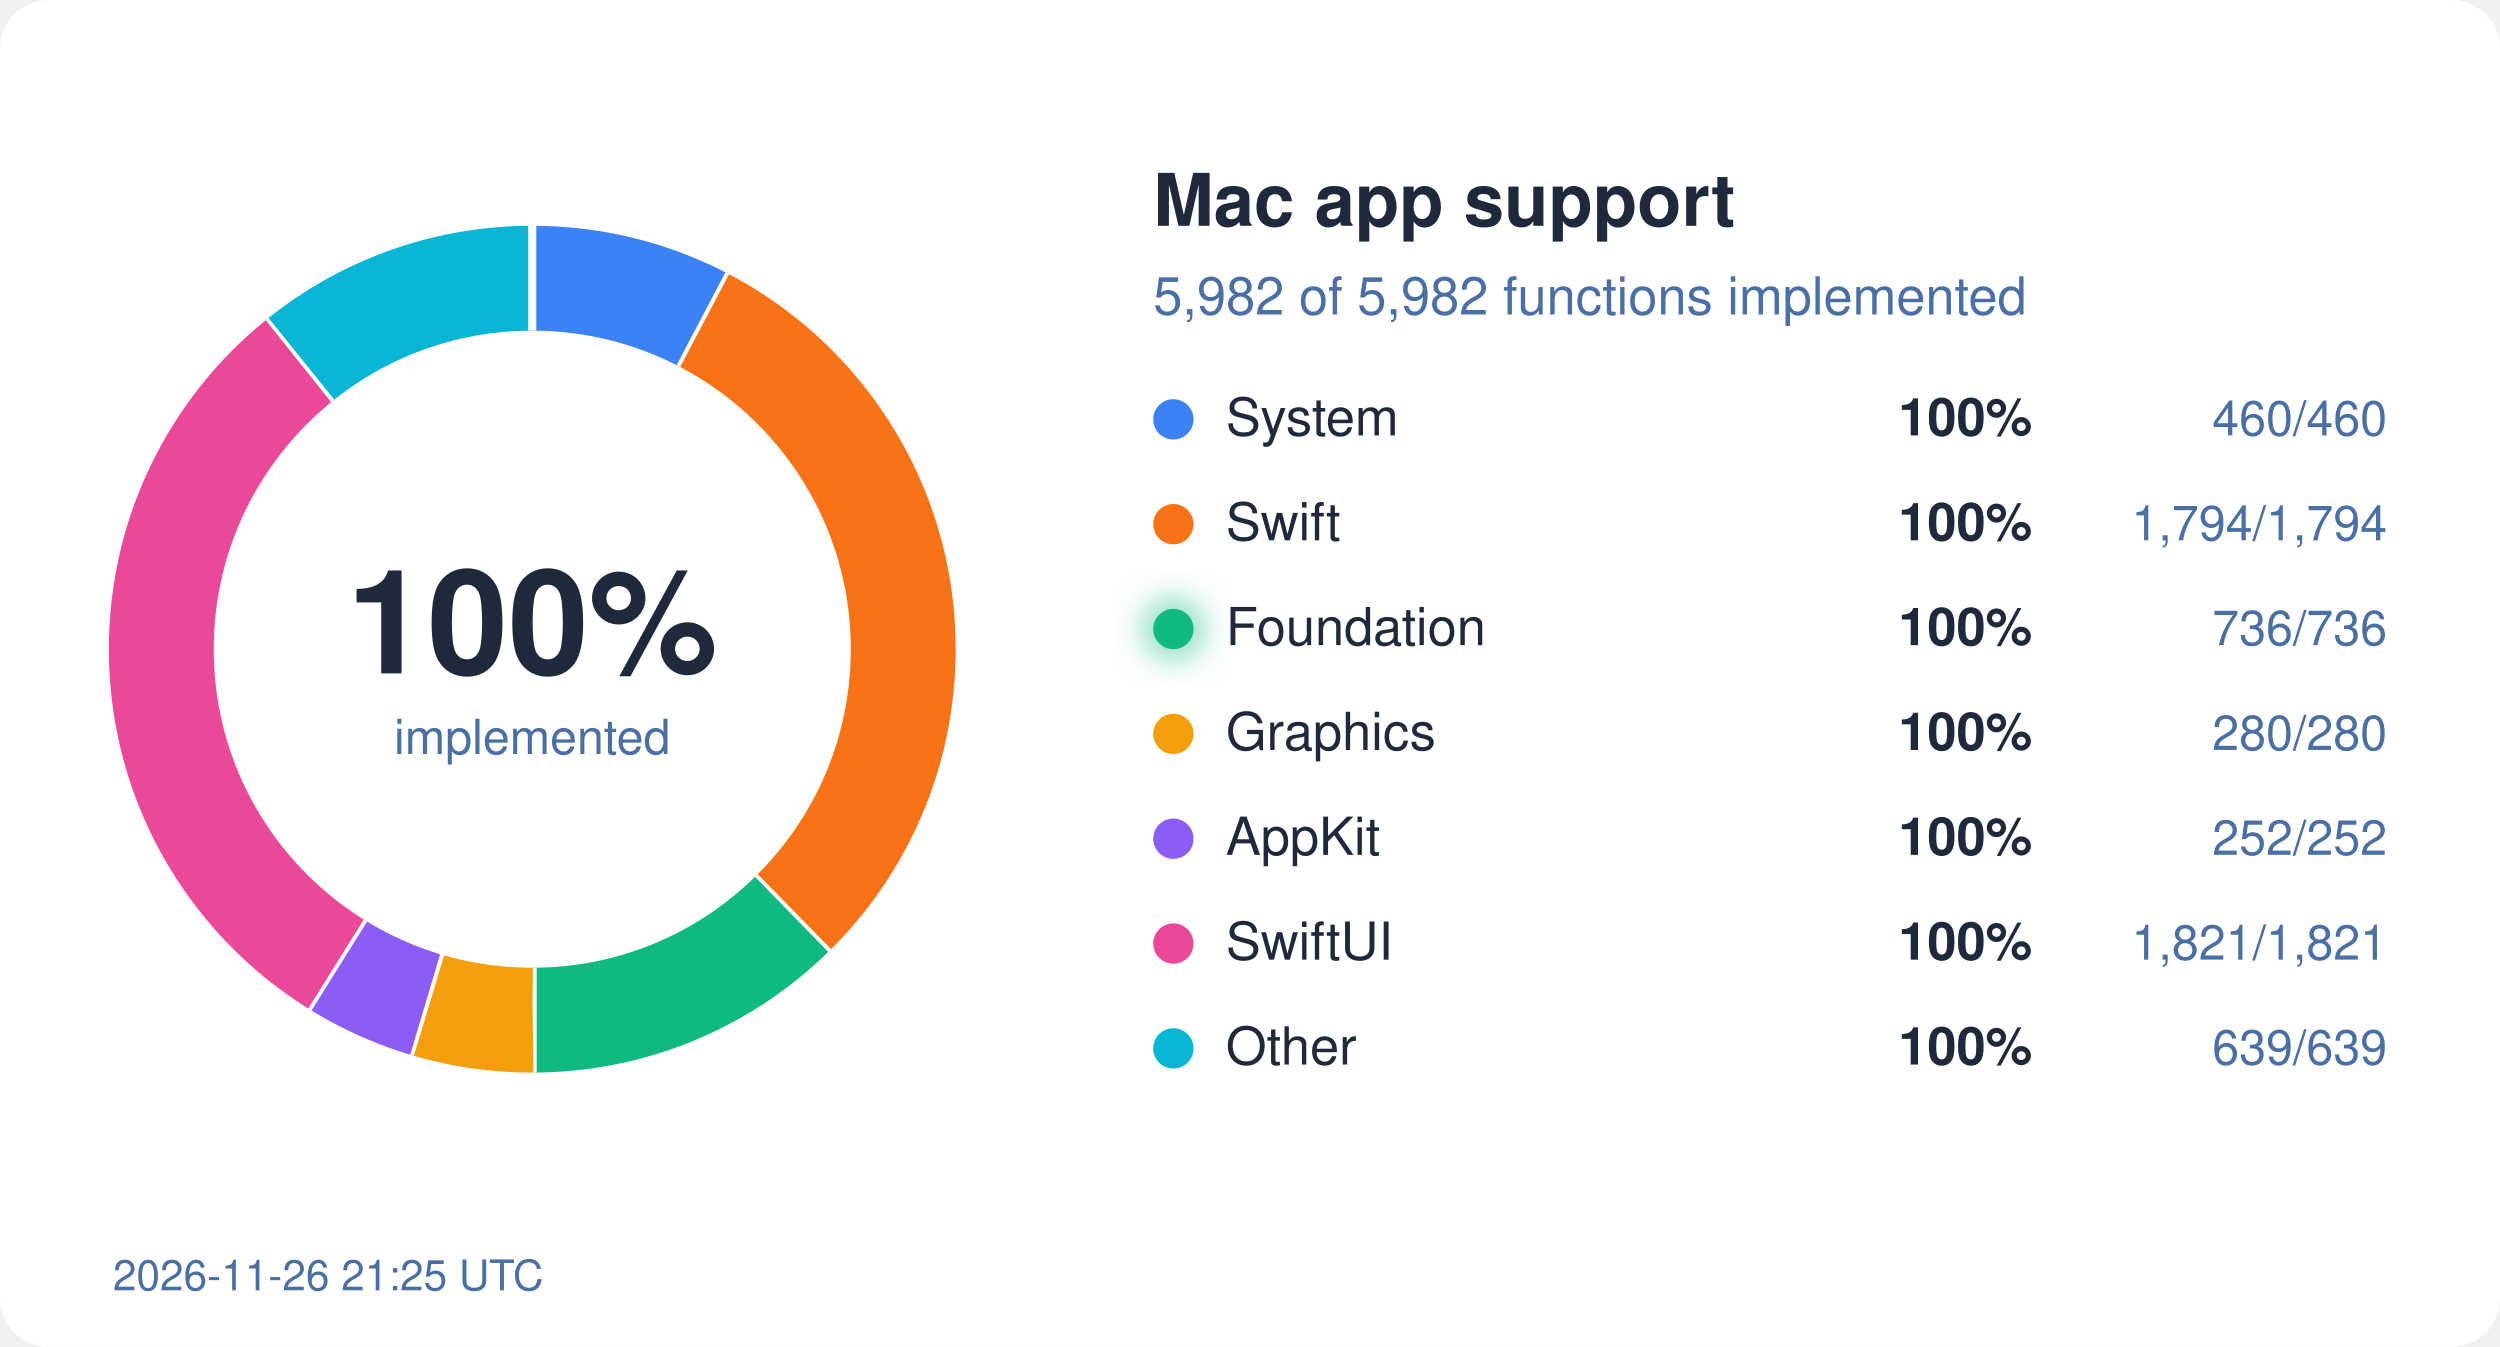
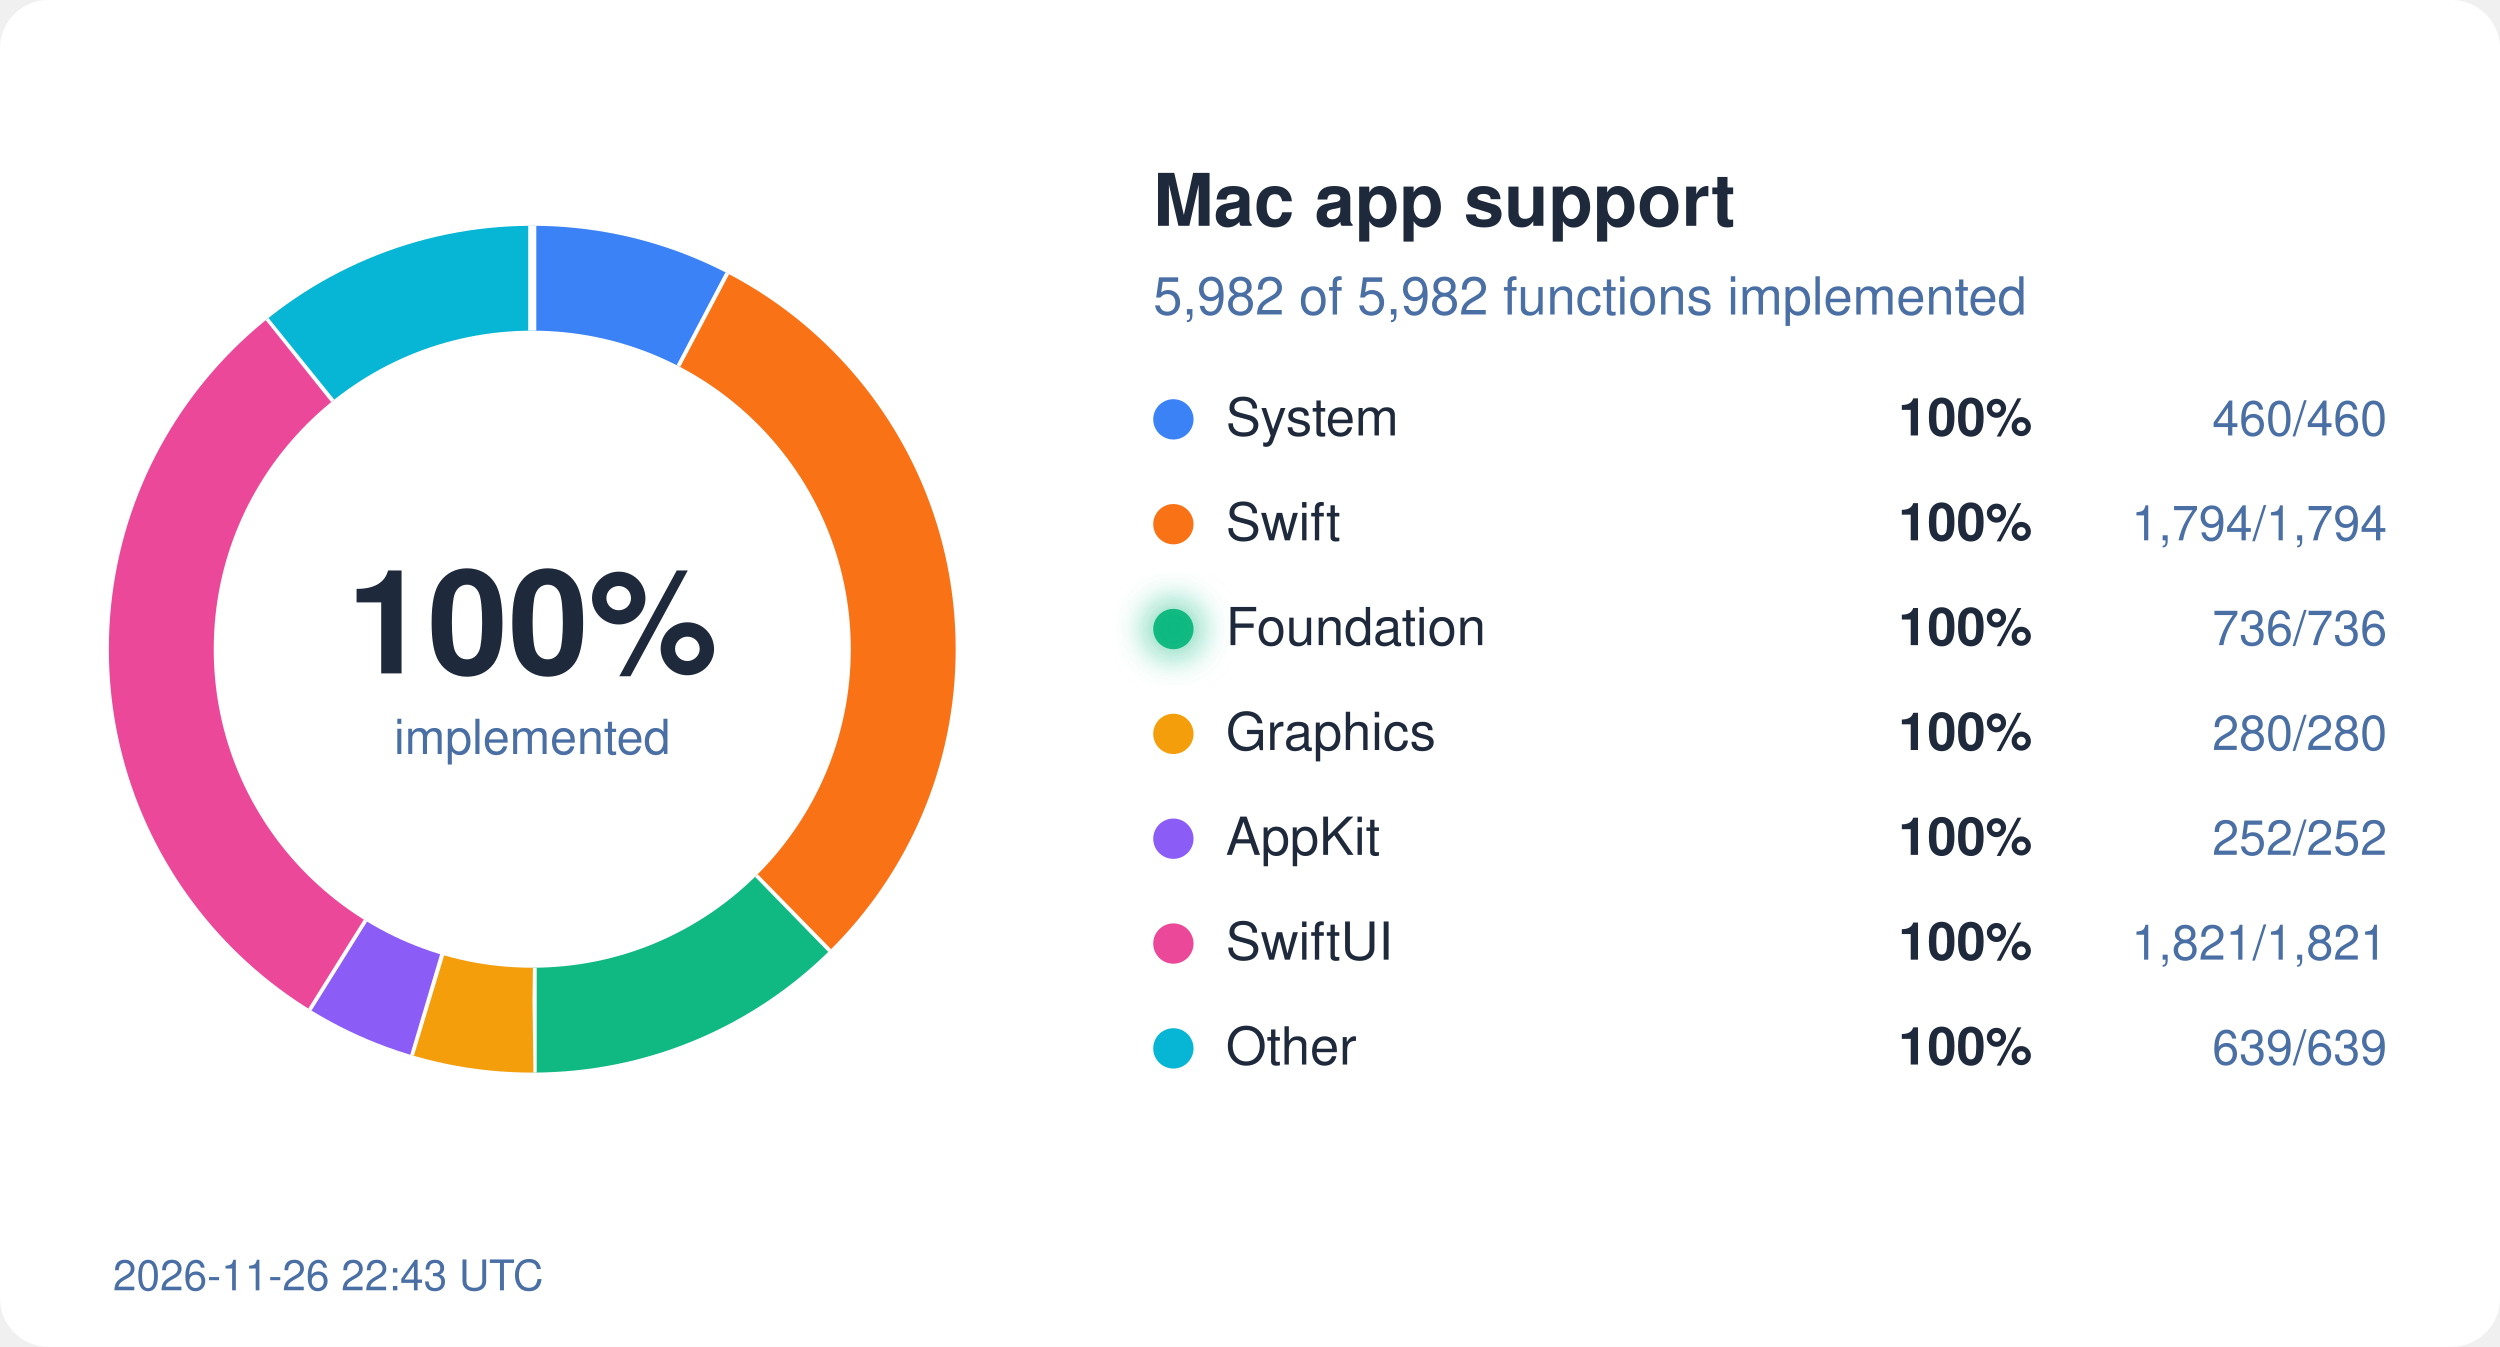
<svg xmlns="http://www.w3.org/2000/svg" width="620" height="334" viewBox="0 0 620 334">
  <style>
  text { font-family: system-ui, -apple-system, "Segoe UI", Helvetica, Arial, sans-serif; }
  .bg { fill: #ffffff; } .ink { fill: #1e293b; } .mute { fill: #4a6fa5; }
  .track { stroke: #eef2ff; } .gap { stroke: #ffffff; }
  .s-System { stroke: #3b82f6; } .f-System { fill: #3b82f6; }
  .s-Swift { stroke: #f97316; } .f-Swift { fill: #f97316; }
  .s-Foundation { stroke: #10b981; } .f-Foundation { fill: #10b981; }
  .s-Graphics { stroke: #f59e0b; } .f-Graphics { fill: #f59e0b; }
  .s-AppKit { stroke: #8b5cf6; } .f-AppKit { fill: #8b5cf6; }
  .s-SwiftUI { stroke: #ec4899; } .f-SwiftUI { fill: #ec4899; }
  .s-Other { stroke: #06b6d4; } .f-Other { fill: #06b6d4; }
  @media (prefers-color-scheme: dark) {
    .bg { fill: #0d1117; } .ink { fill: #e6edf3; } .mute { fill: #8fb4e3; }
    .track { stroke: #12263f; } .gap { stroke: #0d1117; }
    .s-System { stroke: #60a5fa; } .f-System { fill: #60a5fa; }
    .s-Swift { stroke: #fb923c; } .f-Swift { fill: #fb923c; }
    .s-Foundation { stroke: #34d399; } .f-Foundation { fill: #34d399; }
    .s-Graphics { stroke: #fbbf24; } .f-Graphics { fill: #fbbf24; }
    .s-AppKit { stroke: #a78bfa; } .f-AppKit { fill: #a78bfa; }
    .s-SwiftUI { stroke: #f472b6; } .f-SwiftUI { fill: #f472b6; }
    .s-Other { stroke: #22d3ee; } .f-Other { fill: #22d3ee; }
  }
</style>
  <defs>
    <filter id="glow" x="-50%" y="-50%" width="200%" height="200%">
      <feGaussianBlur stdDeviation="4" />
    </filter>
  </defs>
  <rect width="620" height="334" rx="12" class="bg" />
  <circle cx="132" cy="161" r="92" fill="none" class="track" stroke-width="26" />
  <circle cx="132" cy="161" r="92" fill="none" class="s-System" stroke-width="26" stroke-dasharray="44.45 578.05" stroke-dashoffset="-0.00" transform="rotate(-90 132 161)" />
  <line x1="168.7" y1="91.0" x2="180.8" y2="68.0" class="gap" stroke-width="2" />
  <circle cx="132" cy="161" r="92" fill="none" class="s-Swift" stroke-width="26" stroke-dasharray="173.36 578.05" stroke-dashoffset="-44.45" transform="rotate(-90 132 161)" />
  <line x1="187.2" y1="217.5" x2="205.4" y2="236.1" class="gap" stroke-width="2" />
  <circle cx="132" cy="161" r="92" fill="none" class="s-Foundation" stroke-width="26" stroke-dasharray="71.12 578.05" stroke-dashoffset="-217.81" transform="rotate(-90 132 161)" />
  <line x1="132.1" y1="240.0" x2="132.1" y2="266.0" class="gap" stroke-width="2" />
  <circle cx="132" cy="161" r="92" fill="none" class="s-Graphics" stroke-width="26" stroke-dasharray="27.06 578.05" stroke-dashoffset="-288.93" transform="rotate(-90 132 161)" />
  <line x1="109.2" y1="236.6" x2="101.7" y2="261.5" class="gap" stroke-width="2" />
  <circle cx="132" cy="161" r="92" fill="none" class="s-AppKit" stroke-width="26" stroke-dasharray="24.35 578.05" stroke-dashoffset="-315.99" transform="rotate(-90 132 161)" />
  <line x1="90.2" y1="228.0" x2="76.4" y2="250.1" class="gap" stroke-width="2" />
  <circle cx="132" cy="161" r="92" fill="none" class="s-SwiftUI" stroke-width="26" stroke-dasharray="175.97 578.05" stroke-dashoffset="-340.34" transform="rotate(-90 132 161)" />
  <line x1="82.9" y1="99.1" x2="66.7" y2="78.8" class="gap" stroke-width="2" />
  <circle cx="132" cy="161" r="92" fill="none" class="s-Other" stroke-width="26" stroke-dasharray="61.75 578.05" stroke-dashoffset="-516.31" transform="rotate(-90 132 161)" />
  <line x1="132.0" y1="82.0" x2="132.0" y2="56.0" class="gap" stroke-width="2" />
  <text x="132" y="167" text-anchor="middle" class="ink" font-size="36" font-weight="700">100%</text>
  <text x="132" y="187" text-anchor="middle" class="mute" font-size="12">implemented</text>
  <text x="286" y="56" class="ink" font-size="18" font-weight="600">Mac app support</text>
  <text x="286" y="78" class="mute" font-size="13">5,982 of 5,982 functions implemented</text>
  <circle cx="291" cy="104" r="5" class="f-System" />
  <text x="304" y="108" class="ink" font-size="13">System</text>
  <text x="504" y="108" class="ink" font-size="13" font-weight="600" text-anchor="end">100%</text>
  <text x="592" y="108" class="mute" font-size="12" text-anchor="end">460/460</text>
  <circle cx="291" cy="130" r="5" class="f-Swift" />
  <text x="304" y="134" class="ink" font-size="13">Swift</text>
  <text x="504" y="134" class="ink" font-size="13" font-weight="600" text-anchor="end">100%</text>
  <text x="592" y="134" class="mute" font-size="12" text-anchor="end">1,794/1,794</text>
  <circle cx="291" cy="156" r="5" class="f-Foundation" />
  <text x="304" y="160" class="ink" font-size="13">Foundation</text>
  <circle cx="291" cy="156" r="7" class="f-Foundation" filter="url(#glow)" opacity="0.6" />
  <text x="504" y="160" class="ink" font-size="13" font-weight="600" text-anchor="end">100%</text>
  <text x="592" y="160" class="mute" font-size="12" text-anchor="end">736/736</text>
  <circle cx="291" cy="182" r="5" class="f-Graphics" />
  <text x="304" y="186" class="ink" font-size="13">Graphics</text>
  <text x="504" y="186" class="ink" font-size="13" font-weight="600" text-anchor="end">100%</text>
  <text x="592" y="186" class="mute" font-size="12" text-anchor="end">280/280</text>
  <circle cx="291" cy="208" r="5" class="f-AppKit" />
  <text x="304" y="212" class="ink" font-size="13">AppKit</text>
  <text x="504" y="212" class="ink" font-size="13" font-weight="600" text-anchor="end">100%</text>
  <text x="592" y="212" class="mute" font-size="12" text-anchor="end">252/252</text>
  <circle cx="291" cy="234" r="5" class="f-SwiftUI" />
  <text x="304" y="238" class="ink" font-size="13">SwiftUI</text>
  <text x="504" y="238" class="ink" font-size="13" font-weight="600" text-anchor="end">100%</text>
  <text x="592" y="238" class="mute" font-size="12" text-anchor="end">1,821/1,821</text>
  <circle cx="291" cy="260" r="5" class="f-Other" />
  <text x="304" y="264" class="ink" font-size="13">Other</text>
  <text x="504" y="264" class="ink" font-size="13" font-weight="600" text-anchor="end">100%</text>
  <text x="592" y="264" class="mute" font-size="12" text-anchor="end">639/639</text>
-   <text x="28" y="320" class="mute" font-size="10.5">2026-11-26 21:25 UTC</text>
+   <text x="28" y="320" class="mute" font-size="10.5">2026-11-26 22:43 UTC</text>
</svg>
